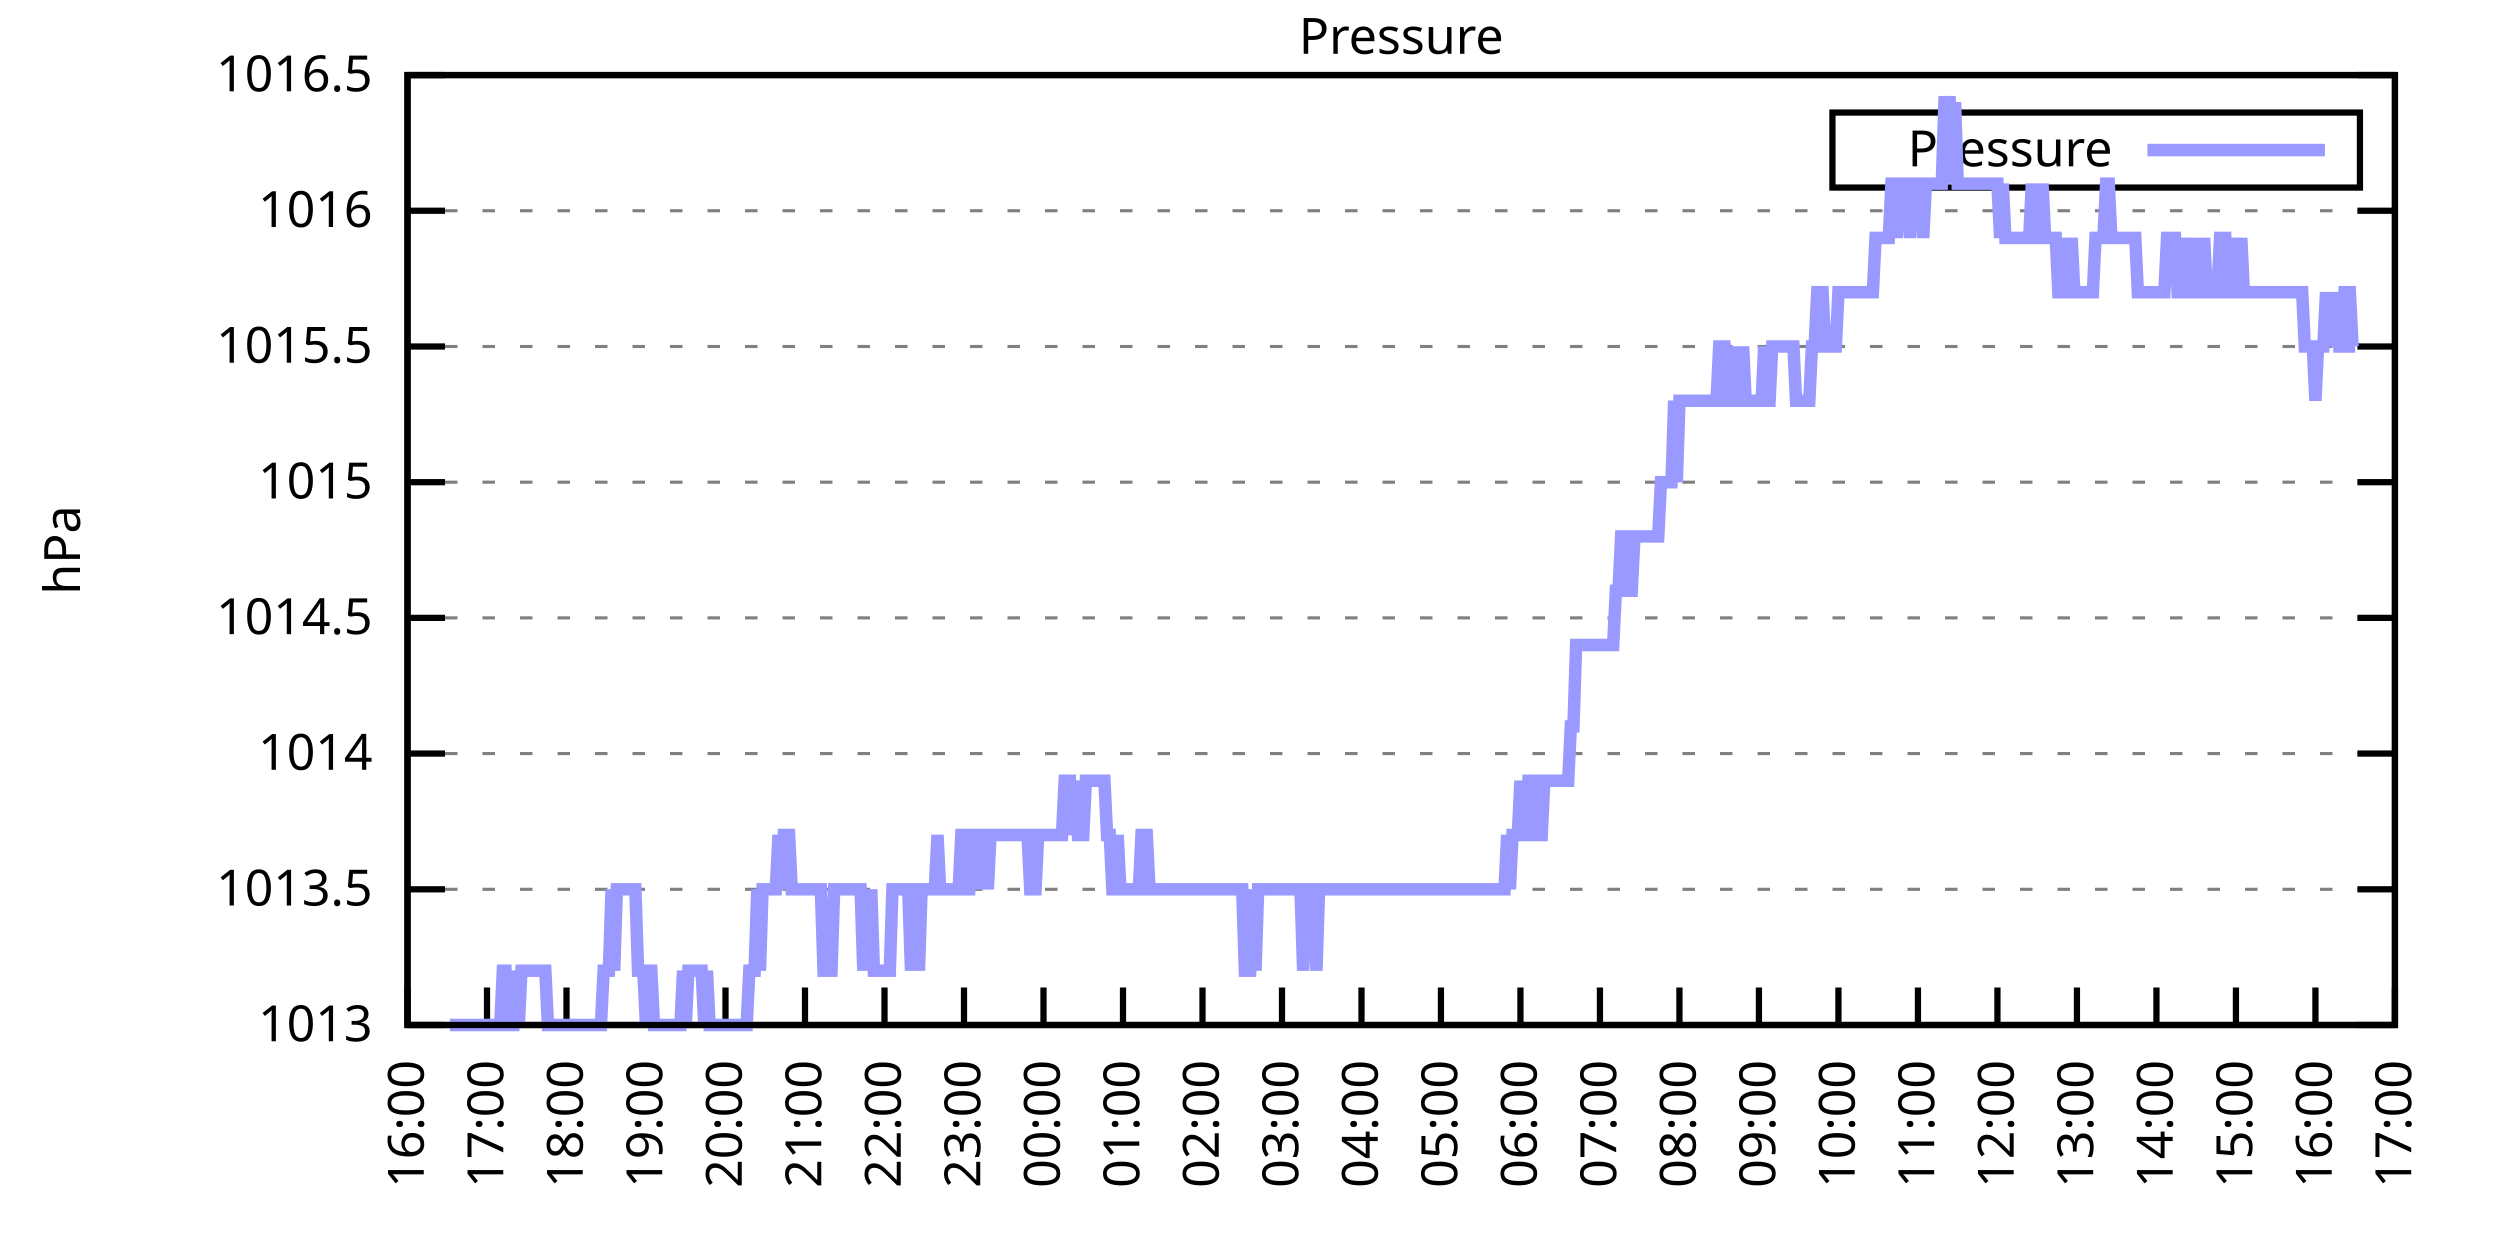
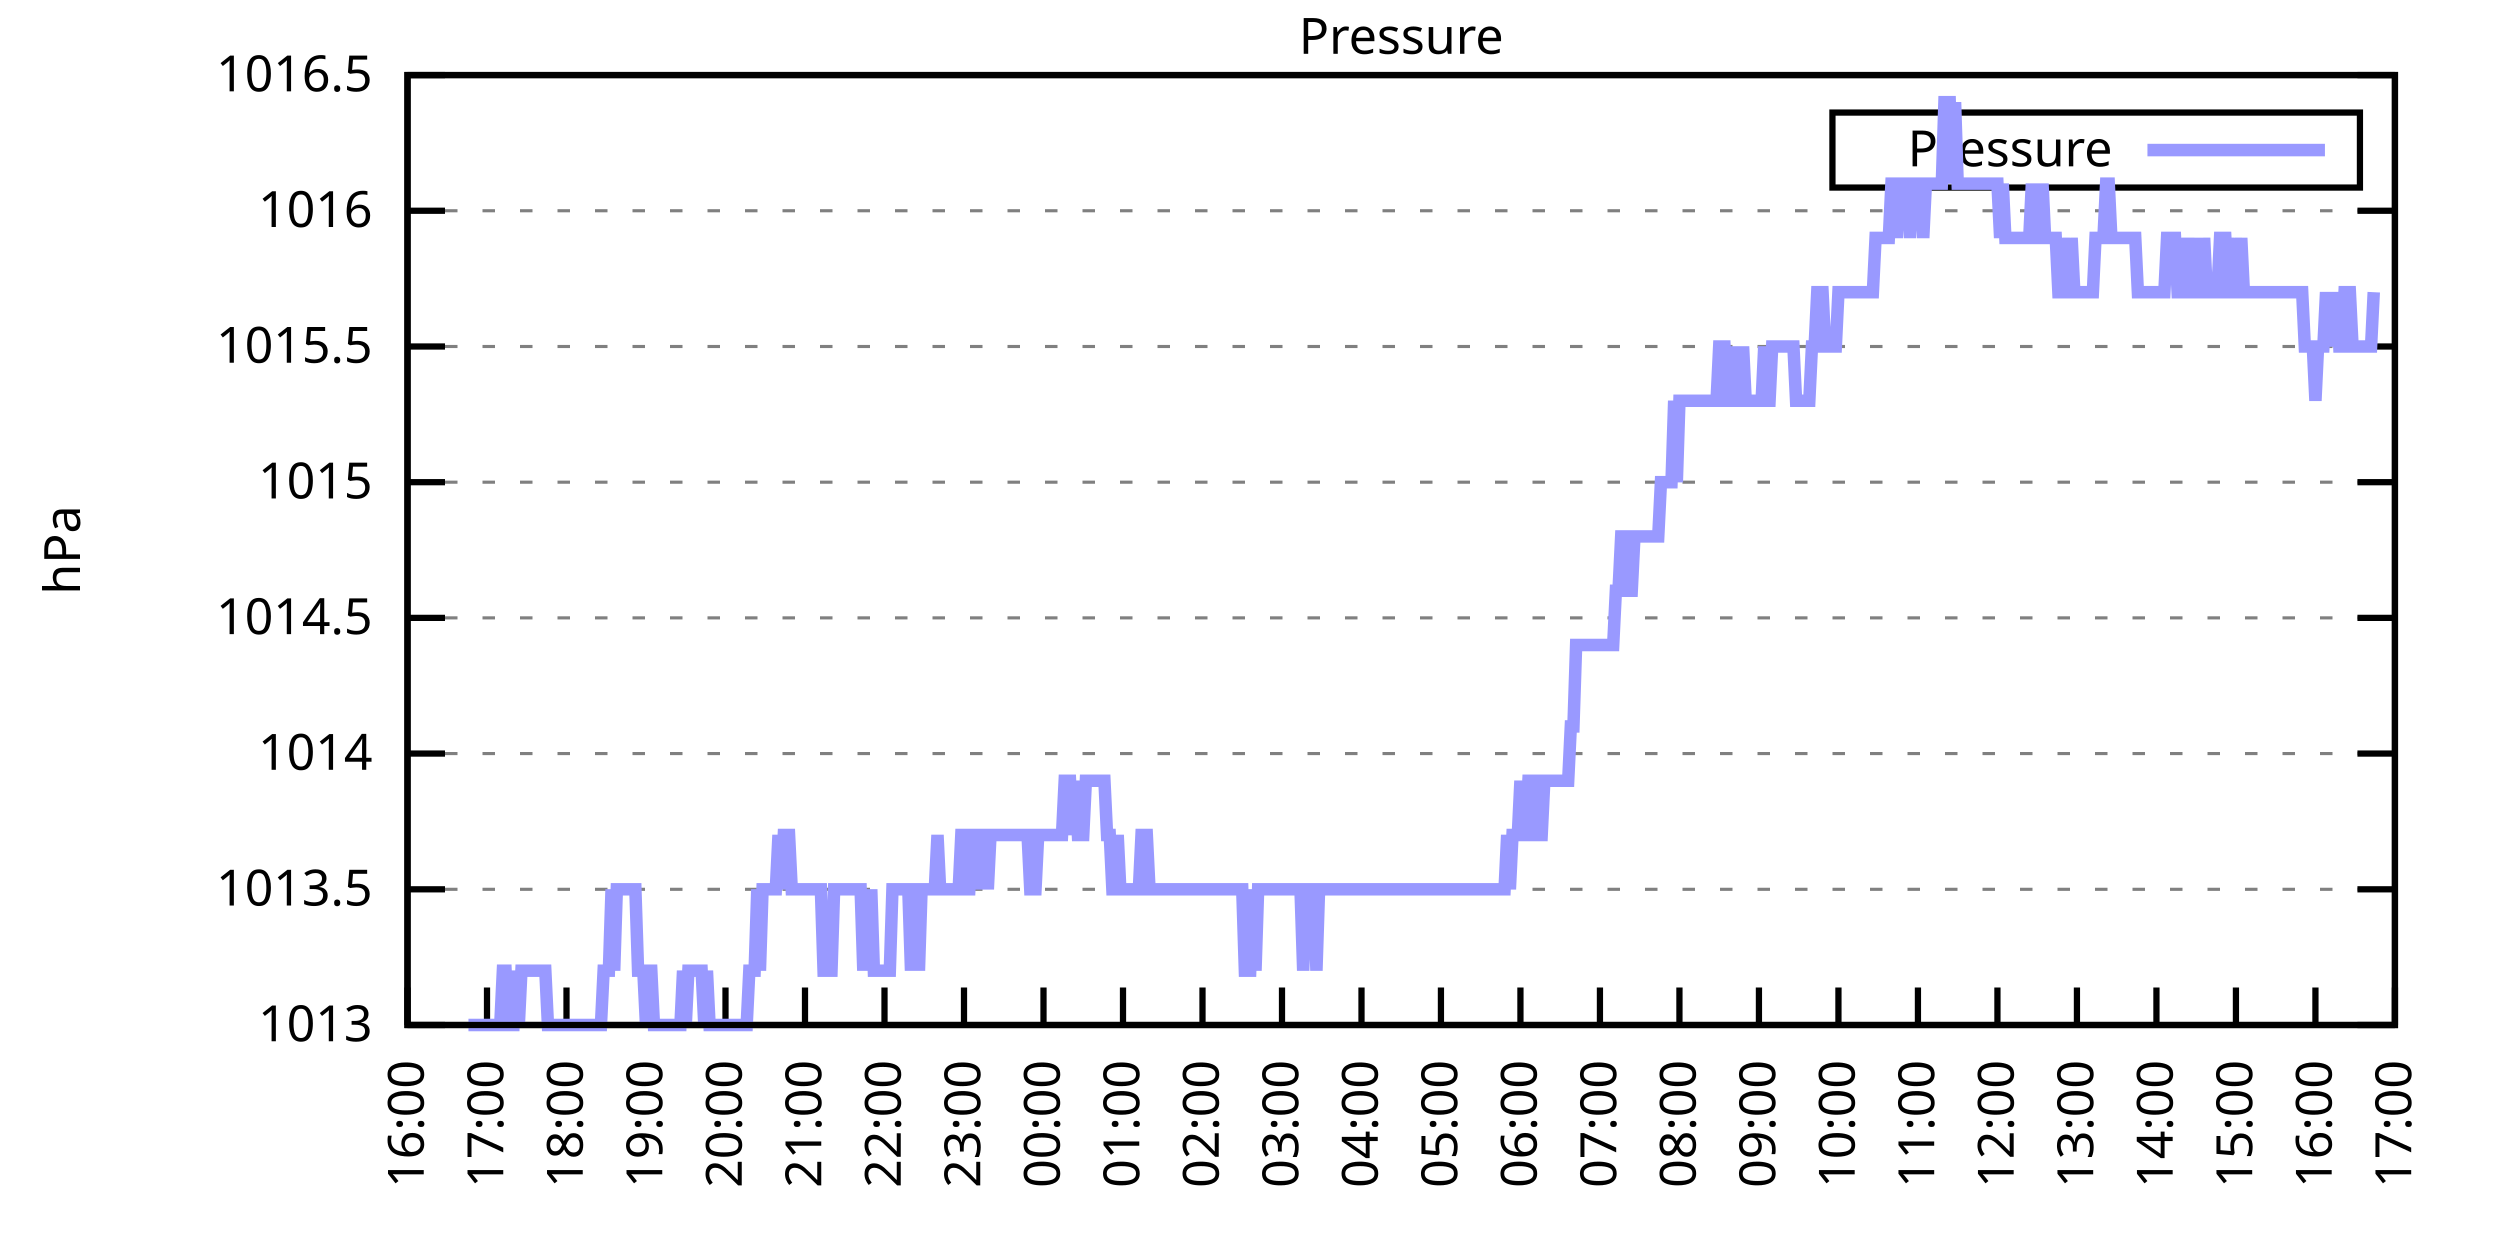
<svg xmlns="http://www.w3.org/2000/svg" xmlns:xlink="http://www.w3.org/1999/xlink" width="400" height="200" viewBox="0 0 400 200">
  <g id="gnuplot_canvas">
    <rect x="0" y="0" width="400" height="200" fill="none" />
    <defs>
      <circle id="gpDot" r="0.5" stroke-width="0.5" stroke="currentColor" />
      <path id="gpPt0" stroke-width="0.333" stroke="currentColor" d="M-1,0 h2 M0,-1 v2" />
      <path id="gpPt1" stroke-width="0.333" stroke="currentColor" d="M-1,-1 L1,1 M1,-1 L-1,1" />
      <path id="gpPt2" stroke-width="0.333" stroke="currentColor" d="M-1,0 L1,0 M0,-1 L0,1 M-1,-1 L1,1 M-1,1 L1,-1" />
      <rect id="gpPt3" stroke-width="0.333" stroke="currentColor" x="-1" y="-1" width="2" height="2" />
      <rect id="gpPt4" stroke-width="0.333" stroke="currentColor" fill="currentColor" x="-1" y="-1" width="2" height="2" />
      <circle id="gpPt5" stroke-width="0.333" stroke="currentColor" cx="0" cy="0" r="1" />
      <use xlink:href="#gpPt5" id="gpPt6" fill="currentColor" stroke="none" />
      <path id="gpPt7" stroke-width="0.333" stroke="currentColor" d="M0,-1.33 L-1.33,0.67 L1.33,0.67 z" />
      <use xlink:href="#gpPt7" id="gpPt8" fill="currentColor" stroke="none" />
      <use xlink:href="#gpPt7" id="gpPt9" stroke="currentColor" transform="rotate(180)" />
      <use xlink:href="#gpPt9" id="gpPt10" fill="currentColor" stroke="none" />
      <use xlink:href="#gpPt3" id="gpPt11" stroke="currentColor" transform="rotate(45)" />
      <use xlink:href="#gpPt11" id="gpPt12" fill="currentColor" stroke="none" />
      <path id="gpPt13" stroke-width="0.333" stroke="currentColor" d="M0,1.330 L1.265,0.411 L0.782,-1.067 L-0.782,-1.076 L-1.265,0.411 z" />
      <use xlink:href="#gpPt13" id="gpPt14" fill="currentColor" stroke="none" />
      <filter id="textbox" filterUnits="objectBoundingBox" x="0" y="0" height="1" width="1">
        <feFlood flood-color="white" flood-opacity="1" result="bgnd" />
        <feComposite in="SourceGraphic" in2="bgnd" operator="atop" />
      </filter>
      <filter id="greybox" filterUnits="objectBoundingBox" x="0" y="0" height="1" width="1">
        <feFlood flood-color="lightgrey" flood-opacity="1" result="grey" />
        <feComposite in="SourceGraphic" in2="grey" operator="atop" />
      </filter>
    </defs>
    <g fill="none" color="white" stroke="currentColor" stroke-width="1.00" stroke-linecap="butt" stroke-linejoin="miter">
</g>
    <g fill="none" color="black" stroke="currentColor" stroke-width="1.00" stroke-linecap="butt" stroke-linejoin="miter">
      <g stroke="none" shape-rendering="crispEdges">
        <polygon fill="rgb(255, 255, 255)" points="65.20,164.00 383.18,164.00 383.18,12.02 65.20,12.02 " />
      </g>
    </g>
    <g fill="none" color="black" stroke="currentColor" stroke-width="1.00" stroke-linecap="butt" stroke-linejoin="miter">
</g>
    <g fill="none" color="black" stroke="black" stroke-width="0.50" stroke-linecap="butt" stroke-linejoin="miter">
</g>
    <g fill="none" color="gray" stroke="currentColor" stroke-width="0.50" stroke-linecap="butt" stroke-linejoin="miter">
      <path stroke="gray" stroke-dasharray="2,4" class="gridline" d="M65.20,164.00 L383.19,164.00  " />
    </g>
    <g fill="none" color="gray" stroke="gray" stroke-width="1.00" stroke-linecap="butt" stroke-linejoin="miter">
</g>
    <g fill="none" color="black" stroke="currentColor" stroke-width="1.00" stroke-linecap="butt" stroke-linejoin="miter">
      <path stroke="black" d="M65.20,164.00 L71.20,164.00 M383.19,164.00 L377.19,164.00  " />
      <g transform="translate(59.60,166.60)" stroke="none" fill="black" font-family="Sans" font-size="8.00" text-anchor="end">
        <text>
          <tspan font-family="Sans"> 1013</tspan>
        </text>
      </g>
    </g>
    <g fill="none" color="black" stroke="currentColor" stroke-width="1.00" stroke-linecap="butt" stroke-linejoin="miter">
</g>
    <g fill="none" color="black" stroke="black" stroke-width="0.50" stroke-linecap="butt" stroke-linejoin="miter">
</g>
    <g fill="none" color="gray" stroke="currentColor" stroke-width="0.50" stroke-linecap="butt" stroke-linejoin="miter">
      <path stroke="gray" stroke-dasharray="2,4" class="gridline" d="M65.20,142.29 L383.19,142.29  " />
    </g>
    <g fill="none" color="gray" stroke="gray" stroke-width="1.00" stroke-linecap="butt" stroke-linejoin="miter">
</g>
    <g fill="none" color="black" stroke="currentColor" stroke-width="1.00" stroke-linecap="butt" stroke-linejoin="miter">
      <path stroke="black" d="M65.20,142.29 L71.20,142.29 M383.19,142.29 L377.19,142.29  " />
      <g transform="translate(59.60,144.89)" stroke="none" fill="black" font-family="Sans" font-size="8.00" text-anchor="end">
        <text>
          <tspan font-family="Sans"> 1013.5</tspan>
        </text>
      </g>
    </g>
    <g fill="none" color="black" stroke="currentColor" stroke-width="1.00" stroke-linecap="butt" stroke-linejoin="miter">
</g>
    <g fill="none" color="black" stroke="black" stroke-width="0.50" stroke-linecap="butt" stroke-linejoin="miter">
</g>
    <g fill="none" color="gray" stroke="currentColor" stroke-width="0.50" stroke-linecap="butt" stroke-linejoin="miter">
      <path stroke="gray" stroke-dasharray="2,4" class="gridline" d="M65.20,120.57 L383.19,120.57  " />
    </g>
    <g fill="none" color="gray" stroke="gray" stroke-width="1.00" stroke-linecap="butt" stroke-linejoin="miter">
</g>
    <g fill="none" color="black" stroke="currentColor" stroke-width="1.00" stroke-linecap="butt" stroke-linejoin="miter">
      <path stroke="black" d="M65.20,120.57 L71.20,120.57 M383.19,120.57 L377.19,120.57  " />
      <g transform="translate(59.60,123.17)" stroke="none" fill="black" font-family="Sans" font-size="8.00" text-anchor="end">
        <text>
          <tspan font-family="Sans"> 1014</tspan>
        </text>
      </g>
    </g>
    <g fill="none" color="black" stroke="currentColor" stroke-width="1.00" stroke-linecap="butt" stroke-linejoin="miter">
</g>
    <g fill="none" color="black" stroke="black" stroke-width="0.50" stroke-linecap="butt" stroke-linejoin="miter">
</g>
    <g fill="none" color="gray" stroke="currentColor" stroke-width="0.50" stroke-linecap="butt" stroke-linejoin="miter">
      <path stroke="gray" stroke-dasharray="2,4" class="gridline" d="M65.20,98.86 L383.19,98.86  " />
    </g>
    <g fill="none" color="gray" stroke="gray" stroke-width="1.00" stroke-linecap="butt" stroke-linejoin="miter">
</g>
    <g fill="none" color="black" stroke="currentColor" stroke-width="1.00" stroke-linecap="butt" stroke-linejoin="miter">
      <path stroke="black" d="M65.20,98.86 L71.20,98.86 M383.19,98.86 L377.19,98.86  " />
      <g transform="translate(59.60,101.46)" stroke="none" fill="black" font-family="Sans" font-size="8.00" text-anchor="end">
        <text>
          <tspan font-family="Sans"> 1014.5</tspan>
        </text>
      </g>
    </g>
    <g fill="none" color="black" stroke="currentColor" stroke-width="1.00" stroke-linecap="butt" stroke-linejoin="miter">
</g>
    <g fill="none" color="black" stroke="black" stroke-width="0.50" stroke-linecap="butt" stroke-linejoin="miter">
</g>
    <g fill="none" color="gray" stroke="currentColor" stroke-width="0.50" stroke-linecap="butt" stroke-linejoin="miter">
      <path stroke="gray" stroke-dasharray="2,4" class="gridline" d="M65.20,77.15 L383.19,77.15  " />
    </g>
    <g fill="none" color="gray" stroke="gray" stroke-width="1.00" stroke-linecap="butt" stroke-linejoin="miter">
</g>
    <g fill="none" color="black" stroke="currentColor" stroke-width="1.00" stroke-linecap="butt" stroke-linejoin="miter">
      <path stroke="black" d="M65.20,77.15 L71.20,77.15 M383.19,77.15 L377.19,77.15  " />
      <g transform="translate(59.60,79.75)" stroke="none" fill="black" font-family="Sans" font-size="8.00" text-anchor="end">
        <text>
          <tspan font-family="Sans"> 1015</tspan>
        </text>
      </g>
    </g>
    <g fill="none" color="black" stroke="currentColor" stroke-width="1.00" stroke-linecap="butt" stroke-linejoin="miter">
</g>
    <g fill="none" color="black" stroke="black" stroke-width="0.50" stroke-linecap="butt" stroke-linejoin="miter">
</g>
    <g fill="none" color="gray" stroke="currentColor" stroke-width="0.50" stroke-linecap="butt" stroke-linejoin="miter">
      <path stroke="gray" stroke-dasharray="2,4" class="gridline" d="M65.20,55.44 L383.19,55.44  " />
    </g>
    <g fill="none" color="gray" stroke="gray" stroke-width="1.00" stroke-linecap="butt" stroke-linejoin="miter">
</g>
    <g fill="none" color="black" stroke="currentColor" stroke-width="1.00" stroke-linecap="butt" stroke-linejoin="miter">
      <path stroke="black" d="M65.20,55.44 L71.20,55.44 M383.19,55.44 L377.19,55.44  " />
      <g transform="translate(59.60,58.04)" stroke="none" fill="black" font-family="Sans" font-size="8.00" text-anchor="end">
        <text>
          <tspan font-family="Sans"> 1015.5</tspan>
        </text>
      </g>
    </g>
    <g fill="none" color="black" stroke="currentColor" stroke-width="1.00" stroke-linecap="butt" stroke-linejoin="miter">
</g>
    <g fill="none" color="black" stroke="black" stroke-width="0.50" stroke-linecap="butt" stroke-linejoin="miter">
</g>
    <g fill="none" color="gray" stroke="currentColor" stroke-width="0.50" stroke-linecap="butt" stroke-linejoin="miter">
      <path stroke="gray" stroke-dasharray="2,4" class="gridline" d="M65.20,33.72 L383.19,33.72  " />
    </g>
    <g fill="none" color="gray" stroke="gray" stroke-width="1.00" stroke-linecap="butt" stroke-linejoin="miter">
</g>
    <g fill="none" color="black" stroke="currentColor" stroke-width="1.00" stroke-linecap="butt" stroke-linejoin="miter">
      <path stroke="black" d="M65.20,33.72 L71.20,33.72 M383.19,33.72 L377.19,33.72  " />
      <g transform="translate(59.60,36.32)" stroke="none" fill="black" font-family="Sans" font-size="8.00" text-anchor="end">
        <text>
          <tspan font-family="Sans"> 1016</tspan>
        </text>
      </g>
    </g>
    <g fill="none" color="black" stroke="currentColor" stroke-width="1.00" stroke-linecap="butt" stroke-linejoin="miter">
</g>
    <g fill="none" color="black" stroke="black" stroke-width="0.50" stroke-linecap="butt" stroke-linejoin="miter">
</g>
    <g fill="none" color="gray" stroke="currentColor" stroke-width="0.50" stroke-linecap="butt" stroke-linejoin="miter">
      <path stroke="gray" stroke-dasharray="2,4" class="gridline" d="M65.20,12.01 L383.19,12.01  " />
    </g>
    <g fill="none" color="gray" stroke="gray" stroke-width="1.00" stroke-linecap="butt" stroke-linejoin="miter">
</g>
    <g fill="none" color="black" stroke="currentColor" stroke-width="1.00" stroke-linecap="butt" stroke-linejoin="miter">
      <path stroke="black" d="M65.20,12.01 L71.20,12.01 M383.19,12.01 L377.19,12.01  " />
      <g transform="translate(59.60,14.61)" stroke="none" fill="black" font-family="Sans" font-size="8.00" text-anchor="end">
        <text>
          <tspan font-family="Sans"> 1016.5</tspan>
        </text>
      </g>
    </g>
    <g fill="none" color="black" stroke="currentColor" stroke-width="1.00" stroke-linecap="butt" stroke-linejoin="miter">
      <path stroke="black" d="M65.20,164.00 L65.20,158.00  " />
      <g transform="translate(67.80,169.60) rotate(270.00)" stroke="none" fill="black" font-family="Sans" font-size="8.00" text-anchor="end">
        <text>
          <tspan font-family="Sans">16:00</tspan>
        </text>
      </g>
    </g>
    <g fill="none" color="black" stroke="currentColor" stroke-width="1.00" stroke-linecap="butt" stroke-linejoin="miter">
      <path stroke="black" d="M77.92,164.00 L77.92,158.00  " />
      <g transform="translate(80.52,169.60) rotate(270.00)" stroke="none" fill="black" font-family="Sans" font-size="8.00" text-anchor="end">
        <text>
          <tspan font-family="Sans">17:00</tspan>
        </text>
      </g>
    </g>
    <g fill="none" color="black" stroke="currentColor" stroke-width="1.00" stroke-linecap="butt" stroke-linejoin="miter">
      <path stroke="black" d="M90.64,164.00 L90.64,158.00  " />
      <g transform="translate(93.24,169.60) rotate(270.00)" stroke="none" fill="black" font-family="Sans" font-size="8.00" text-anchor="end">
        <text>
          <tspan font-family="Sans">18:00</tspan>
        </text>
      </g>
    </g>
    <g fill="none" color="black" stroke="currentColor" stroke-width="1.00" stroke-linecap="butt" stroke-linejoin="miter">
      <path stroke="black" d="M103.36,164.00 L103.36,158.00  " />
      <g transform="translate(105.96,169.60) rotate(270.00)" stroke="none" fill="black" font-family="Sans" font-size="8.00" text-anchor="end">
        <text>
          <tspan font-family="Sans">19:00</tspan>
        </text>
      </g>
    </g>
    <g fill="none" color="black" stroke="currentColor" stroke-width="1.00" stroke-linecap="butt" stroke-linejoin="miter">
      <path stroke="black" d="M116.08,164.00 L116.08,158.00  " />
      <g transform="translate(118.68,169.60) rotate(270.00)" stroke="none" fill="black" font-family="Sans" font-size="8.00" text-anchor="end">
        <text>
          <tspan font-family="Sans">20:00</tspan>
        </text>
      </g>
    </g>
    <g fill="none" color="black" stroke="currentColor" stroke-width="1.00" stroke-linecap="butt" stroke-linejoin="miter">
      <path stroke="black" d="M128.80,164.00 L128.80,158.00  " />
      <g transform="translate(131.40,169.60) rotate(270.00)" stroke="none" fill="black" font-family="Sans" font-size="8.00" text-anchor="end">
        <text>
          <tspan font-family="Sans">21:00</tspan>
        </text>
      </g>
    </g>
    <g fill="none" color="black" stroke="currentColor" stroke-width="1.00" stroke-linecap="butt" stroke-linejoin="miter">
      <path stroke="black" d="M141.52,164.00 L141.52,158.00  " />
      <g transform="translate(144.12,169.60) rotate(270.00)" stroke="none" fill="black" font-family="Sans" font-size="8.00" text-anchor="end">
        <text>
          <tspan font-family="Sans">22:00</tspan>
        </text>
      </g>
    </g>
    <g fill="none" color="black" stroke="currentColor" stroke-width="1.00" stroke-linecap="butt" stroke-linejoin="miter">
      <path stroke="black" d="M154.24,164.00 L154.24,158.00  " />
      <g transform="translate(156.84,169.60) rotate(270.00)" stroke="none" fill="black" font-family="Sans" font-size="8.00" text-anchor="end">
        <text>
          <tspan font-family="Sans">23:00</tspan>
        </text>
      </g>
    </g>
    <g fill="none" color="black" stroke="currentColor" stroke-width="1.00" stroke-linecap="butt" stroke-linejoin="miter">
      <path stroke="black" d="M166.96,164.00 L166.96,158.00  " />
      <g transform="translate(169.56,169.60) rotate(270.00)" stroke="none" fill="black" font-family="Sans" font-size="8.00" text-anchor="end">
        <text>
          <tspan font-family="Sans">00:00</tspan>
        </text>
      </g>
    </g>
    <g fill="none" color="black" stroke="currentColor" stroke-width="1.00" stroke-linecap="butt" stroke-linejoin="miter">
      <path stroke="black" d="M179.68,164.00 L179.68,158.00  " />
      <g transform="translate(182.28,169.60) rotate(270.00)" stroke="none" fill="black" font-family="Sans" font-size="8.00" text-anchor="end">
        <text>
          <tspan font-family="Sans">01:00</tspan>
        </text>
      </g>
    </g>
    <g fill="none" color="black" stroke="currentColor" stroke-width="1.00" stroke-linecap="butt" stroke-linejoin="miter">
      <path stroke="black" d="M192.40,164.00 L192.40,158.00  " />
      <g transform="translate(195.00,169.60) rotate(270.00)" stroke="none" fill="black" font-family="Sans" font-size="8.00" text-anchor="end">
        <text>
          <tspan font-family="Sans">02:00</tspan>
        </text>
      </g>
    </g>
    <g fill="none" color="black" stroke="currentColor" stroke-width="1.00" stroke-linecap="butt" stroke-linejoin="miter">
      <path stroke="black" d="M205.12,164.00 L205.12,158.00  " />
      <g transform="translate(207.72,169.60) rotate(270.00)" stroke="none" fill="black" font-family="Sans" font-size="8.00" text-anchor="end">
        <text>
          <tspan font-family="Sans">03:00</tspan>
        </text>
      </g>
    </g>
    <g fill="none" color="black" stroke="currentColor" stroke-width="1.00" stroke-linecap="butt" stroke-linejoin="miter">
      <path stroke="black" d="M217.84,164.00 L217.84,158.00  " />
      <g transform="translate(220.44,169.60) rotate(270.00)" stroke="none" fill="black" font-family="Sans" font-size="8.00" text-anchor="end">
        <text>
          <tspan font-family="Sans">04:00</tspan>
        </text>
      </g>
    </g>
    <g fill="none" color="black" stroke="currentColor" stroke-width="1.00" stroke-linecap="butt" stroke-linejoin="miter">
      <path stroke="black" d="M230.55,164.00 L230.55,158.00  " />
      <g transform="translate(233.15,169.60) rotate(270.00)" stroke="none" fill="black" font-family="Sans" font-size="8.00" text-anchor="end">
        <text>
          <tspan font-family="Sans">05:00</tspan>
        </text>
      </g>
    </g>
    <g fill="none" color="black" stroke="currentColor" stroke-width="1.00" stroke-linecap="butt" stroke-linejoin="miter">
      <path stroke="black" d="M243.27,164.00 L243.27,158.00  " />
      <g transform="translate(245.87,169.60) rotate(270.00)" stroke="none" fill="black" font-family="Sans" font-size="8.00" text-anchor="end">
        <text>
          <tspan font-family="Sans">06:00</tspan>
        </text>
      </g>
    </g>
    <g fill="none" color="black" stroke="currentColor" stroke-width="1.00" stroke-linecap="butt" stroke-linejoin="miter">
      <path stroke="black" d="M255.99,164.00 L255.99,158.00  " />
      <g transform="translate(258.59,169.60) rotate(270.00)" stroke="none" fill="black" font-family="Sans" font-size="8.00" text-anchor="end">
        <text>
          <tspan font-family="Sans">07:00</tspan>
        </text>
      </g>
    </g>
    <g fill="none" color="black" stroke="currentColor" stroke-width="1.00" stroke-linecap="butt" stroke-linejoin="miter">
      <path stroke="black" d="M268.71,164.00 L268.71,158.00  " />
      <g transform="translate(271.31,169.60) rotate(270.00)" stroke="none" fill="black" font-family="Sans" font-size="8.00" text-anchor="end">
        <text>
          <tspan font-family="Sans">08:00</tspan>
        </text>
      </g>
    </g>
    <g fill="none" color="black" stroke="currentColor" stroke-width="1.00" stroke-linecap="butt" stroke-linejoin="miter">
      <path stroke="black" d="M281.43,164.00 L281.43,158.00  " />
      <g transform="translate(284.03,169.60) rotate(270.00)" stroke="none" fill="black" font-family="Sans" font-size="8.00" text-anchor="end">
        <text>
          <tspan font-family="Sans">09:00</tspan>
        </text>
      </g>
    </g>
    <g fill="none" color="black" stroke="currentColor" stroke-width="1.00" stroke-linecap="butt" stroke-linejoin="miter">
      <path stroke="black" d="M294.15,164.00 L294.15,158.00  " />
      <g transform="translate(296.75,169.60) rotate(270.00)" stroke="none" fill="black" font-family="Sans" font-size="8.00" text-anchor="end">
        <text>
          <tspan font-family="Sans">10:00</tspan>
        </text>
      </g>
    </g>
    <g fill="none" color="black" stroke="currentColor" stroke-width="1.00" stroke-linecap="butt" stroke-linejoin="miter">
      <path stroke="black" d="M306.87,164.00 L306.87,158.00  " />
      <g transform="translate(309.47,169.60) rotate(270.00)" stroke="none" fill="black" font-family="Sans" font-size="8.00" text-anchor="end">
        <text>
          <tspan font-family="Sans">11:00</tspan>
        </text>
      </g>
    </g>
    <g fill="none" color="black" stroke="currentColor" stroke-width="1.00" stroke-linecap="butt" stroke-linejoin="miter">
      <path stroke="black" d="M319.59,164.00 L319.59,158.00  " />
      <g transform="translate(322.19,169.60) rotate(270.00)" stroke="none" fill="black" font-family="Sans" font-size="8.00" text-anchor="end">
        <text>
          <tspan font-family="Sans">12:00</tspan>
        </text>
      </g>
    </g>
    <g fill="none" color="black" stroke="currentColor" stroke-width="1.00" stroke-linecap="butt" stroke-linejoin="miter">
      <path stroke="black" d="M332.31,164.00 L332.31,158.00  " />
      <g transform="translate(334.91,169.60) rotate(270.00)" stroke="none" fill="black" font-family="Sans" font-size="8.00" text-anchor="end">
        <text>
          <tspan font-family="Sans">13:00</tspan>
        </text>
      </g>
    </g>
    <g fill="none" color="black" stroke="currentColor" stroke-width="1.00" stroke-linecap="butt" stroke-linejoin="miter">
      <path stroke="black" d="M345.03,164.00 L345.03,158.00  " />
      <g transform="translate(347.63,169.60) rotate(270.00)" stroke="none" fill="black" font-family="Sans" font-size="8.00" text-anchor="end">
        <text>
          <tspan font-family="Sans">14:00</tspan>
        </text>
      </g>
    </g>
    <g fill="none" color="black" stroke="currentColor" stroke-width="1.00" stroke-linecap="butt" stroke-linejoin="miter">
      <path stroke="black" d="M357.75,164.00 L357.75,158.00  " />
      <g transform="translate(360.35,169.60) rotate(270.00)" stroke="none" fill="black" font-family="Sans" font-size="8.00" text-anchor="end">
        <text>
          <tspan font-family="Sans">15:00</tspan>
        </text>
      </g>
    </g>
    <g fill="none" color="black" stroke="currentColor" stroke-width="1.00" stroke-linecap="butt" stroke-linejoin="miter">
      <path stroke="black" d="M370.47,164.00 L370.47,158.00  " />
      <g transform="translate(373.07,169.60) rotate(270.00)" stroke="none" fill="black" font-family="Sans" font-size="8.00" text-anchor="end">
        <text>
          <tspan font-family="Sans">16:00</tspan>
        </text>
      </g>
    </g>
    <g fill="none" color="black" stroke="currentColor" stroke-width="1.00" stroke-linecap="butt" stroke-linejoin="miter">
      <path stroke="black" d="M383.19,164.00 L383.19,158.00  " />
      <g transform="translate(385.79,169.60) rotate(270.00)" stroke="none" fill="black" font-family="Sans" font-size="8.00" text-anchor="end">
        <text>
          <tspan font-family="Sans">17:00</tspan>
        </text>
      </g>
    </g>
    <g fill="none" color="black" stroke="currentColor" stroke-width="1.00" stroke-linecap="butt" stroke-linejoin="miter">
</g>
    <g fill="none" color="black" stroke="currentColor" stroke-width="1.00" stroke-linecap="butt" stroke-linejoin="miter">
      <path stroke="black" d="M65.20,12.01 L65.20,164.00 L383.19,164.00 L383.19,12.01 L65.20,12.01 Z  " />
    </g>
    <g fill="none" color="black" stroke="currentColor" stroke-width="1.00" stroke-linecap="butt" stroke-linejoin="miter">
</g>
    <g fill="none" color="black" stroke="currentColor" stroke-width="1.00" stroke-linecap="butt" stroke-linejoin="miter">
      <path stroke="black" d="M293.19,30.01 L293.19,18.01 L377.59,18.01 L377.59,30.01 L293.19,30.01 Z  " />
    </g>
    <g id="Pressure_plot_1">
      <g fill="none" color="white" stroke="black" stroke-width="2.00" stroke-linecap="butt" stroke-linejoin="miter">
</g>
      <g fill="none" color="black" stroke="currentColor" stroke-width="2.00" stroke-linecap="butt" stroke-linejoin="miter">
        <g transform="translate(337.99,26.61)" stroke="none" fill="black" font-family="Sans" font-size="8.00" text-anchor="end">
          <text>
            <tspan font-family="Sans">Pressure</tspan>
          </text>
        </g>
      </g>
      <g fill="none" color="black" stroke="currentColor" stroke-width="2.00" stroke-linecap="butt" stroke-linejoin="miter">
-         <path stroke="rgb(153, 153, 255)" d="M343.59,24.01 L371.99,24.01 M71.98,164.00 L72.41,164.00 L72.83,164.00 L73.26,164.00 L73.68,164.00 L74.10,164.00   L74.53,164.00 L74.95,164.00 L75.38,164.00 L75.80,164.00 L76.22,164.00 L76.65,164.00 L77.07,164.00 L77.50,164.00   L77.92,164.00 L78.34,164.00 L78.77,164.00 L79.19,164.00 L79.62,164.00 L80.04,164.00 L80.46,155.31 L80.89,155.31   L81.31,164.00 L81.74,164.00 L82.16,164.00 L82.58,155.31 L83.01,164.00 L83.43,155.31 L83.86,155.31 L84.28,155.31   L84.70,155.31 L85.13,155.31 L85.55,155.31 L85.98,155.31 L86.40,155.31 L86.82,155.31 L87.25,155.31 L87.67,164.00   L88.10,164.00 L88.52,164.00 L88.94,164.00 L89.37,164.00 L89.79,164.00 L90.22,164.00 L90.64,164.00 L91.06,164.00   L91.49,164.00 L91.91,164.00 L92.34,164.00 L92.76,164.00 L93.18,164.00 L93.61,164.00 L94.03,164.00 L94.46,164.00   L94.88,164.00 L95.30,164.00 L95.73,164.00 L96.15,164.00 L96.58,155.31 L97.00,155.31 L97.42,155.31 L97.85,142.29   L98.27,155.31 L98.69,142.29 L99.12,142.29 L99.54,142.29 L99.97,142.29 L100.39,142.29 L100.81,142.29 L101.24,142.29   L101.66,142.29 L102.09,155.31 L102.51,155.31 L102.93,155.31 L103.36,164.00 L103.78,155.31 L104.21,155.31 L104.63,164.00   L105.05,164.00 L105.48,164.00 L105.90,164.00 L106.33,164.00 L106.75,164.00 L107.17,164.00 L107.60,164.00 L108.02,164.00   L108.45,164.00 L108.87,164.00 L109.29,155.31 L109.72,164.00 L110.14,155.31 L110.57,155.31 L110.99,155.31 L111.41,155.31   L111.84,155.31 L112.26,155.31 L112.69,164.00 L113.11,155.31 L113.53,164.00 L113.96,164.00 L114.38,164.00 L114.81,164.00   L115.23,164.00 L115.65,164.00 L116.08,164.00 L116.50,164.00 L116.93,164.00 L117.35,164.00 L117.77,164.00 L118.20,164.00   L118.62,164.00 L119.05,164.00 L119.47,164.00 L119.89,155.31 L120.32,155.31 L120.74,155.31 L121.17,142.29 L121.59,155.31   L122.01,142.29 L122.44,142.29 L122.86,142.29 L123.29,142.29 L123.71,142.29 L124.13,142.29 L124.56,133.60 L124.98,142.29   L125.41,133.60 L125.83,133.60 L126.25,133.60 L126.68,142.29 L127.10,142.29 L127.53,142.29 L127.95,142.29 L128.37,142.29   L128.80,142.29 L129.22,142.29 L129.65,142.29 L130.07,142.29 L130.49,142.29 L130.92,142.29 L131.34,142.29 L131.77,155.31   L132.19,155.31 L132.61,155.31 L133.04,155.31 L133.46,142.29 L133.89,142.29 L134.31,142.29 L134.73,142.29 L135.16,142.29   L135.58,142.29 L136.01,142.29 L136.43,142.29 L136.85,142.29 L137.28,142.29 L137.70,142.29 L138.13,155.31 L138.55,142.29   L138.97,155.31 L139.40,142.29 L139.82,155.31 L140.25,155.31 L140.67,155.31 L141.09,155.31 L141.52,155.31 L141.94,155.31   L142.37,155.31 L142.79,142.29 L143.21,142.29 L143.64,142.29 L144.06,142.29 L144.49,142.29 L144.91,142.29 L145.33,142.29   L145.76,155.31 L146.18,142.29 L146.61,142.29 L147.03,155.31 L147.45,142.29 L147.88,142.29 L148.30,142.29 L148.73,142.29   L149.15,142.29 L149.57,142.29 L150.00,133.60 L150.42,142.29 L150.85,142.29 L151.27,142.29 L151.69,142.29 L152.12,142.29   L152.54,142.29 L152.97,142.29 L153.39,142.29 L153.81,133.60 L154.24,133.60 L154.66,142.29 L155.09,142.29 L155.51,133.60   L155.93,133.60 L156.36,133.60 L156.78,142.29 L157.21,133.60 L157.63,133.60 L158.05,142.29 L158.48,133.60 L158.90,133.60   L159.33,133.60 L159.75,133.60 L160.17,133.60 L160.60,133.60 L161.02,133.60 L161.44,133.60 L161.87,133.60 L162.29,133.60   L162.72,133.60 L163.14,133.60 L163.56,133.60 L163.99,133.60 L164.41,133.60 L164.84,142.29 L165.26,142.29 L165.68,142.29   L166.11,133.60 L166.53,133.60 L166.96,133.60 L167.38,133.60 L167.80,133.60 L168.23,133.60 L168.65,133.60 L169.08,133.60   L169.50,133.60 L169.92,133.60 L170.35,124.92 L170.77,124.92 L171.20,124.92 L171.62,133.60 L172.04,124.92 L172.47,133.60   L172.89,133.60 L173.32,133.60 L173.74,124.92 L174.16,124.92 L174.59,124.92 L175.01,124.92 L175.44,124.92 L175.86,124.92   L176.28,124.92 L176.71,124.92 L177.13,133.60 L177.56,133.60 L177.98,142.29 L178.40,142.29 L178.83,133.60 L179.25,142.29   L179.68,142.29 L180.10,142.29 L180.52,142.29 L180.95,142.29 L181.37,142.29 L181.80,142.29 L182.22,142.29 L182.64,133.60   L183.07,133.60 L183.49,133.60 L183.92,142.29 L184.34,142.29 L184.76,142.29 L185.19,142.29 L185.61,142.29 L186.04,142.29   L186.46,142.29 L186.88,142.29 L187.31,142.29 L187.73,142.29 L188.16,142.29 L188.58,142.29 L189.00,142.29 L189.43,142.29   L189.85,142.29 L190.28,142.29 L190.70,142.29 L191.12,142.29 L191.55,142.29 L191.97,142.29 L192.40,142.29 L192.82,142.29   L193.24,142.29 L193.67,142.29 L194.09,142.29 L194.52,142.29 L194.94,142.29 L195.36,142.29 L195.79,142.29 L196.21,142.29   L196.64,142.29 L197.06,142.29 L197.48,142.29 L197.91,142.29 L198.33,142.29 L198.76,142.29 L199.18,155.31 L199.60,155.31   L200.03,155.31 L200.45,142.29 L200.88,155.31 L201.30,142.29 L201.72,142.29 L202.15,142.29 L202.57,142.29 L203.00,142.29   L203.42,142.29 L203.84,142.29 L204.27,142.29 L204.69,142.29 L205.12,142.29 L205.54,142.29 L205.96,142.29 L206.39,142.29   L206.81,142.29 L207.24,142.29 L207.66,142.29 L208.08,142.29 L208.51,155.31 L208.93,142.29 L209.36,142.29 L209.78,142.29   L210.20,142.29 L210.63,155.31 L211.05,142.29 L211.48,142.29 L211.90,142.29 L212.32,142.29 L212.75,142.29 L213.17,142.29   L213.60,142.29 L214.02,142.29 L214.44,142.29 L214.87,142.29 L215.29,142.29 L215.72,142.29 L216.14,142.29 L216.56,142.29   L216.99,142.29 L217.41,142.29 L217.84,142.29 L218.26,142.29 L218.68,142.29 L219.11,142.29 L219.53,142.29 L219.96,142.29   L220.38,142.29 L220.80,142.29 L221.23,142.29 L221.65,142.29 L222.08,142.29 L222.50,142.29 L222.92,142.29 L223.35,142.29   L223.77,142.29 L224.20,142.29 L224.62,142.29 L225.04,142.29 L225.47,142.29 L225.89,142.29 L226.31,142.29 L226.74,142.29   L227.16,142.29 L227.59,142.29 L228.01,142.29 L228.43,142.29 L228.86,142.29 L229.28,142.29 L229.71,142.29 L230.13,142.29   L230.55,142.29 L230.98,142.29 L231.40,142.29 L231.83,142.29 L232.25,142.29 L232.67,142.29 L233.10,142.29 L233.52,142.29   L233.95,142.29 L234.37,142.29 L234.79,142.29 L235.22,142.29 L235.64,142.29 L236.07,142.29 L236.49,142.29 L236.91,142.29   L237.34,142.29 L237.76,142.29 L238.19,142.29 L238.61,142.29 L239.03,142.29 L239.46,142.29 L239.88,142.29 L240.31,142.29   L240.73,142.29 L241.15,133.60 L241.58,142.29 L242.00,133.60 L242.43,133.60 L242.85,133.60 L243.27,124.92 L243.70,133.60   L244.12,133.60 L244.55,124.92 L244.97,124.92 L245.39,124.92 L245.82,133.60 L246.24,133.60 L246.67,133.60 L247.09,124.92   L247.51,124.92 L247.94,124.92 L248.36,124.92 L248.79,124.92 L249.21,124.92 L249.63,124.92 L250.06,124.92 L250.48,124.92   L250.91,124.92 L251.33,116.23 L251.75,116.23 L252.18,103.20 L252.60,103.20 L253.03,103.20 L253.45,103.20 L253.87,103.20   L254.30,103.20 L254.72,103.20 L255.15,103.20 L255.57,103.20 L255.99,103.20 L256.42,103.20 L256.84,103.20 L257.27,103.20   L257.69,103.20 L258.11,103.20 L258.54,94.52 L258.96,94.52 L259.39,85.83 L259.81,85.83 L260.23,94.52 L260.66,94.52   L261.08,94.52 L261.51,85.83 L261.93,85.83 L262.35,85.83 L262.78,85.83 L263.20,85.83 L263.63,85.83 L264.05,85.83   L264.47,85.83 L264.90,85.83 L265.32,85.83 L265.75,77.15 L266.17,77.15 L266.59,77.15 L267.02,77.15 L267.44,77.15   L267.87,64.12 L268.29,77.15 L268.71,64.12 L269.14,64.12 L269.56,64.12 L269.99,64.12 L270.41,64.12 L270.83,64.12   L271.26,64.12 L271.68,64.12 L272.11,64.12 L272.53,64.12 L272.95,64.12 L273.38,64.12 L273.80,64.12 L274.23,64.12   L274.65,64.12 L275.07,55.44 L275.50,55.44 L275.92,55.44 L276.35,64.12 L276.77,64.12 L277.19,64.12 L277.62,55.44   L278.04,64.12 L278.47,64.12 L278.89,55.44 L279.31,64.12 L279.74,64.12 L280.16,64.12 L280.59,64.12 L281.01,64.12   L281.43,64.12 L281.86,64.12 L282.28,55.44 L282.71,64.12 L283.13,64.12 L283.55,55.44 L283.98,55.44 L284.40,55.44   L284.83,55.44 L285.25,55.44 L285.67,55.44 L286.10,55.44 L286.52,55.44 L286.95,55.44 L287.37,64.12 L287.79,64.12   L288.22,64.12 L288.64,64.12 L289.06,64.12 L289.49,64.12 L289.91,55.44 L290.34,55.44 L290.76,46.75 L291.18,46.75   L291.61,46.75 L292.03,55.44 L292.46,55.44 L292.88,55.44 L293.30,55.44 L293.73,55.44 L294.15,46.75 L294.58,46.75   L295.00,46.75 L295.42,46.75 L295.85,46.75 L296.27,46.75 L296.70,46.75 L297.12,46.75 L297.54,46.75 L297.97,46.75   L298.39,46.75 L298.82,46.75 L299.24,46.75 L299.66,46.75 L300.09,38.07 L300.51,38.07 L300.94,38.07 L301.36,38.07   L301.78,38.07 L302.21,38.07 L302.63,29.38 L303.06,29.38 L303.48,38.07 L303.90,29.38 L304.33,29.38 L304.75,29.38   L305.18,29.38 L305.60,38.07 L306.02,29.38 L306.45,29.38 L306.87,29.38 L307.30,29.38 L307.72,38.07 L308.14,29.38   L308.57,29.38 L308.99,29.38 L309.42,29.38 L309.84,29.38 L310.26,29.38 L310.69,29.38 L311.11,16.35 L311.54,16.35   L311.96,16.35 L312.38,29.38 L312.81,16.35 L313.23,29.38 L313.66,29.38 L314.08,29.38 L314.50,29.38 L314.93,29.38   L315.35,29.38 L315.78,29.38 L316.20,29.38 L316.62,29.38 L317.05,29.38 L317.47,29.38 L317.90,29.38 L318.32,29.38   L318.74,29.38 L319.17,29.38 L319.59,29.38 L320.02,38.07 L320.44,29.38 L320.86,38.07 L321.29,38.07 L321.71,38.07   L322.14,38.07 L322.56,38.07 L322.98,38.07 L323.41,38.07 L323.83,38.07 L324.26,38.07 L324.68,38.07 L325.10,29.38   L325.53,38.07 L325.95,38.07 L326.38,38.07 L326.80,29.38 L327.22,38.07 L327.65,38.07 L328.07,38.07 L328.50,38.07   L328.92,38.07 L329.34,46.75 L329.77,46.75 L330.19,38.07 L330.62,46.75 L331.04,46.75 L331.46,38.07 L331.89,46.75   L332.31,46.75 L332.74,46.75 L333.16,46.75 L333.58,46.75 L334.01,46.75 L334.43,46.75 L334.86,46.75 L335.28,38.07   L335.70,38.07 L336.13,38.07 L336.55,38.07 L336.98,29.38 L337.40,29.38 L337.82,38.07 L338.25,38.07 L338.67,38.07   L339.10,38.07 L339.52,38.07 L339.94,38.07 L340.37,38.07 L340.79,38.07 L341.22,38.07 L341.64,38.07 L342.06,46.75   L342.49,46.75 L342.91,46.75 L343.34,46.75 L343.76,46.75 L344.18,46.75 L344.61,46.75 L345.03,46.75 L345.46,46.75   L345.88,46.75 L346.30,46.75 L346.73,38.07 L347.15,38.07 L347.58,38.07 L348.00,38.07 L348.42,46.75 L348.85,46.75   L349.27,38.07 L349.70,46.75 L350.12,46.75 L350.54,46.75 L350.97,38.07 L351.39,46.75 L351.81,46.75 L352.24,46.75   L352.66,38.07 L353.09,46.75 L353.51,46.75 L353.93,46.75 L354.36,46.75 L354.78,46.75 L355.21,38.07 L355.63,38.07   L356.05,38.07 L356.48,46.75 L356.90,46.75 L357.33,38.07 L357.75,46.75 L358.17,46.75 L358.60,38.07 L359.02,46.75   L359.45,46.75 L359.87,46.75 L360.29,46.75 L360.72,46.75 L361.14,46.75 L361.57,46.75 L361.99,46.75 L362.41,46.75   L362.84,46.75 L363.26,46.75 L363.69,46.75 L364.11,46.75 L364.53,46.75 L364.96,46.75 L365.38,46.75 L365.81,46.75   L366.23,46.75 L366.65,46.75 L367.08,46.75 L367.50,46.75 L367.93,46.75 L368.35,46.75 L368.77,55.44 L369.20,55.44   L369.62,55.44 L370.05,55.44 L370.47,64.12 L370.89,55.44 L371.32,55.44 L371.74,55.44 L372.17,46.75 L372.59,55.44   L373.01,46.75 L373.44,55.44 L373.86,46.75 L374.29,55.44 L374.71,55.44 L375.13,46.75 L375.56,46.75 L375.98,46.75   L376.41,55.44 L376.83,55.44  " />
+         <path stroke="rgb(153, 153, 255)" d="M343.59,24.01 L371.99,24.01 M74.95,164.00 L75.38,164.00 L75.80,164.00 L76.22,164.00 L76.65,164.00 L77.07,164.00   L77.50,164.00 L77.92,164.00 L78.34,164.00 L78.77,164.00 L79.19,164.00 L79.62,164.00 L80.04,164.00 L80.46,155.31   L80.89,155.31 L81.31,164.00 L81.74,164.00 L82.16,164.00 L82.58,155.31 L83.01,164.00 L83.43,155.31 L83.86,155.31   L84.28,155.31 L84.70,155.31 L85.13,155.31 L85.55,155.31 L85.98,155.31 L86.40,155.31 L86.82,155.31 L87.25,155.31   L87.67,164.00 L88.10,164.00 L88.52,164.00 L88.94,164.00 L89.37,164.00 L89.79,164.00 L90.22,164.00 L90.64,164.00   L91.06,164.00 L91.49,164.00 L91.91,164.00 L92.34,164.00 L92.76,164.00 L93.18,164.00 L93.61,164.00 L94.03,164.00   L94.46,164.00 L94.88,164.00 L95.30,164.00 L95.73,164.00 L96.15,164.00 L96.58,155.31 L97.00,155.31 L97.42,155.31   L97.85,142.29 L98.27,155.31 L98.69,142.29 L99.12,142.29 L99.54,142.29 L99.97,142.29 L100.39,142.29 L100.81,142.29   L101.24,142.29 L101.66,142.29 L102.09,155.31 L102.51,155.31 L102.93,155.31 L103.36,164.00 L103.78,155.31 L104.21,155.31   L104.63,164.00 L105.05,164.00 L105.48,164.00 L105.90,164.00 L106.33,164.00 L106.75,164.00 L107.17,164.00 L107.60,164.00   L108.02,164.00 L108.45,164.00 L108.87,164.00 L109.29,155.31 L109.72,164.00 L110.14,155.31 L110.57,155.31 L110.99,155.31   L111.41,155.31 L111.84,155.31 L112.26,155.31 L112.69,164.00 L113.11,155.31 L113.53,164.00 L113.96,164.00 L114.38,164.00   L114.81,164.00 L115.23,164.00 L115.65,164.00 L116.08,164.00 L116.50,164.00 L116.93,164.00 L117.35,164.00 L117.77,164.00   L118.20,164.00 L118.62,164.00 L119.05,164.00 L119.47,164.00 L119.89,155.31 L120.32,155.31 L120.74,155.31 L121.17,142.29   L121.59,155.31 L122.01,142.29 L122.44,142.29 L122.86,142.29 L123.29,142.29 L123.71,142.29 L124.13,142.29 L124.56,133.60   L124.98,142.29 L125.41,133.60 L125.83,133.60 L126.25,133.60 L126.68,142.29 L127.10,142.29 L127.53,142.29 L127.95,142.29   L128.37,142.29 L128.80,142.29 L129.22,142.29 L129.65,142.29 L130.07,142.29 L130.49,142.29 L130.92,142.29 L131.34,142.29   L131.77,155.31 L132.19,155.31 L132.61,155.31 L133.04,155.31 L133.46,142.29 L133.89,142.29 L134.31,142.29 L134.73,142.29   L135.16,142.29 L135.58,142.29 L136.01,142.29 L136.43,142.29 L136.85,142.29 L137.28,142.29 L137.70,142.29 L138.13,155.31   L138.55,142.29 L138.97,155.31 L139.40,142.29 L139.82,155.31 L140.25,155.31 L140.67,155.31 L141.09,155.31 L141.52,155.31   L141.94,155.31 L142.37,155.31 L142.79,142.29 L143.21,142.29 L143.64,142.29 L144.06,142.29 L144.49,142.29 L144.91,142.29   L145.33,142.29 L145.76,155.31 L146.18,142.29 L146.61,142.29 L147.03,155.31 L147.45,142.29 L147.88,142.29 L148.30,142.29   L148.73,142.29 L149.15,142.29 L149.57,142.29 L150.00,133.60 L150.42,142.29 L150.85,142.29 L151.27,142.29 L151.69,142.29   L152.12,142.29 L152.54,142.29 L152.97,142.29 L153.39,142.29 L153.81,133.60 L154.24,133.60 L154.66,142.29 L155.09,142.29   L155.51,133.60 L155.93,133.60 L156.36,133.60 L156.78,142.29 L157.21,133.60 L157.63,133.60 L158.05,142.29 L158.48,133.60   L158.90,133.60 L159.33,133.60 L159.75,133.60 L160.17,133.60 L160.60,133.60 L161.02,133.60 L161.44,133.60 L161.87,133.60   L162.29,133.60 L162.72,133.60 L163.14,133.60 L163.56,133.60 L163.99,133.60 L164.41,133.60 L164.84,142.29 L165.26,142.29   L165.68,142.29 L166.11,133.60 L166.53,133.60 L166.96,133.60 L167.38,133.60 L167.80,133.60 L168.23,133.60 L168.65,133.60   L169.08,133.60 L169.50,133.60 L169.92,133.60 L170.35,124.92 L170.77,124.92 L171.20,124.92 L171.62,133.60 L172.04,124.92   L172.47,133.60 L172.89,133.60 L173.32,133.60 L173.74,124.92 L174.16,124.92 L174.59,124.92 L175.01,124.92 L175.44,124.92   L175.86,124.92 L176.28,124.92 L176.71,124.92 L177.13,133.60 L177.56,133.60 L177.98,142.29 L178.40,142.29 L178.83,133.60   L179.25,142.29 L179.68,142.29 L180.10,142.29 L180.52,142.29 L180.95,142.29 L181.37,142.29 L181.80,142.29 L182.22,142.29   L182.64,133.60 L183.07,133.60 L183.49,133.60 L183.92,142.29 L184.34,142.29 L184.76,142.29 L185.19,142.29 L185.61,142.29   L186.04,142.29 L186.46,142.29 L186.88,142.29 L187.31,142.29 L187.73,142.29 L188.16,142.29 L188.58,142.29 L189.00,142.29   L189.43,142.29 L189.85,142.29 L190.28,142.29 L190.70,142.29 L191.12,142.29 L191.55,142.29 L191.97,142.29 L192.40,142.29   L192.82,142.29 L193.24,142.29 L193.67,142.29 L194.09,142.29 L194.52,142.29 L194.94,142.29 L195.36,142.29 L195.79,142.29   L196.21,142.29 L196.64,142.29 L197.06,142.29 L197.48,142.29 L197.91,142.29 L198.33,142.29 L198.76,142.29 L199.18,155.31   L199.60,155.31 L200.03,155.31 L200.45,142.29 L200.88,155.31 L201.30,142.29 L201.72,142.29 L202.15,142.29 L202.57,142.29   L203.00,142.29 L203.42,142.29 L203.84,142.29 L204.27,142.29 L204.69,142.29 L205.12,142.29 L205.54,142.29 L205.96,142.29   L206.39,142.29 L206.81,142.29 L207.24,142.29 L207.66,142.29 L208.08,142.29 L208.51,155.31 L208.93,142.29 L209.36,142.29   L209.78,142.29 L210.20,142.29 L210.63,155.31 L211.05,142.29 L211.48,142.29 L211.90,142.29 L212.32,142.29 L212.75,142.29   L213.17,142.29 L213.60,142.29 L214.02,142.29 L214.44,142.29 L214.87,142.29 L215.29,142.29 L215.72,142.29 L216.14,142.29   L216.56,142.29 L216.99,142.29 L217.41,142.29 L217.84,142.29 L218.26,142.29 L218.68,142.29 L219.11,142.29 L219.53,142.29   L219.96,142.29 L220.38,142.29 L220.80,142.29 L221.23,142.29 L221.65,142.29 L222.08,142.29 L222.50,142.29 L222.92,142.29   L223.35,142.29 L223.77,142.29 L224.20,142.29 L224.62,142.29 L225.04,142.29 L225.47,142.29 L225.89,142.29 L226.31,142.29   L226.74,142.29 L227.16,142.29 L227.59,142.29 L228.01,142.29 L228.43,142.29 L228.86,142.29 L229.28,142.29 L229.71,142.29   L230.13,142.29 L230.55,142.29 L230.98,142.29 L231.40,142.29 L231.83,142.29 L232.25,142.29 L232.67,142.29 L233.10,142.29   L233.52,142.29 L233.95,142.29 L234.37,142.29 L234.79,142.29 L235.22,142.29 L235.64,142.29 L236.07,142.29 L236.49,142.29   L236.91,142.29 L237.34,142.29 L237.76,142.29 L238.19,142.29 L238.61,142.29 L239.03,142.29 L239.46,142.29 L239.88,142.29   L240.31,142.29 L240.73,142.29 L241.15,133.60 L241.58,142.29 L242.00,133.60 L242.43,133.60 L242.85,133.60 L243.27,124.92   L243.70,133.60 L244.12,133.60 L244.55,124.92 L244.97,124.92 L245.39,124.92 L245.82,133.60 L246.24,133.60 L246.67,133.60   L247.09,124.92 L247.51,124.92 L247.94,124.92 L248.36,124.92 L248.79,124.92 L249.21,124.92 L249.63,124.92 L250.06,124.92   L250.48,124.92 L250.91,124.92 L251.33,116.23 L251.75,116.23 L252.18,103.20 L252.60,103.20 L253.03,103.20 L253.45,103.20   L253.87,103.20 L254.30,103.20 L254.72,103.20 L255.15,103.20 L255.57,103.20 L255.99,103.20 L256.42,103.20 L256.84,103.20   L257.27,103.20 L257.69,103.20 L258.11,103.20 L258.54,94.52 L258.96,94.52 L259.39,85.83 L259.81,85.83 L260.23,94.52   L260.66,94.52 L261.08,94.52 L261.51,85.83 L261.93,85.83 L262.35,85.83 L262.78,85.83 L263.20,85.83 L263.63,85.83   L264.05,85.83 L264.47,85.83 L264.90,85.83 L265.32,85.83 L265.75,77.15 L266.17,77.15 L266.59,77.15 L267.02,77.15   L267.44,77.15 L267.87,64.12 L268.29,77.15 L268.71,64.12 L269.14,64.12 L269.56,64.12 L269.99,64.12 L270.41,64.12   L270.83,64.12 L271.26,64.12 L271.68,64.12 L272.11,64.12 L272.53,64.12 L272.95,64.12 L273.38,64.12 L273.80,64.12   L274.23,64.12 L274.65,64.12 L275.07,55.44 L275.50,55.44 L275.92,55.44 L276.35,64.12 L276.77,64.12 L277.19,64.12   L277.62,55.44 L278.04,64.12 L278.47,64.12 L278.89,55.44 L279.31,64.12 L279.74,64.12 L280.16,64.12 L280.59,64.12   L281.01,64.12 L281.43,64.12 L281.86,64.12 L282.28,55.44 L282.71,64.12 L283.13,64.12 L283.55,55.44 L283.98,55.44   L284.40,55.44 L284.83,55.44 L285.25,55.44 L285.67,55.44 L286.10,55.44 L286.52,55.44 L286.95,55.44 L287.37,64.12   L287.79,64.12 L288.22,64.12 L288.64,64.12 L289.06,64.12 L289.49,64.12 L289.91,55.44 L290.34,55.44 L290.76,46.75   L291.18,46.75 L291.61,46.75 L292.03,55.44 L292.46,55.44 L292.88,55.44 L293.30,55.44 L293.73,55.44 L294.15,46.75   L294.58,46.75 L295.00,46.75 L295.42,46.75 L295.85,46.75 L296.27,46.75 L296.70,46.75 L297.12,46.75 L297.54,46.75   L297.97,46.75 L298.39,46.75 L298.82,46.75 L299.24,46.75 L299.66,46.75 L300.09,38.07 L300.51,38.07 L300.94,38.07   L301.36,38.07 L301.78,38.07 L302.21,38.07 L302.63,29.38 L303.06,29.38 L303.48,38.07 L303.90,29.38 L304.33,29.38   L304.75,29.38 L305.18,29.38 L305.60,38.07 L306.02,29.38 L306.45,29.38 L306.87,29.38 L307.30,29.38 L307.72,38.07   L308.14,29.38 L308.57,29.38 L308.99,29.38 L309.42,29.38 L309.84,29.38 L310.26,29.38 L310.69,29.38 L311.11,16.35   L311.54,16.35 L311.96,16.35 L312.38,29.38 L312.81,16.35 L313.23,29.38 L313.66,29.38 L314.08,29.38 L314.50,29.38   L314.93,29.38 L315.35,29.38 L315.78,29.38 L316.20,29.38 L316.62,29.38 L317.05,29.38 L317.47,29.38 L317.90,29.38   L318.32,29.38 L318.74,29.38 L319.17,29.38 L319.59,29.38 L320.02,38.07 L320.44,29.38 L320.86,38.07 L321.29,38.07   L321.71,38.07 L322.14,38.07 L322.56,38.07 L322.98,38.07 L323.41,38.07 L323.83,38.07 L324.26,38.07 L324.68,38.07   L325.10,29.38 L325.53,38.07 L325.95,38.07 L326.38,38.07 L326.80,29.38 L327.22,38.07 L327.65,38.07 L328.07,38.07   L328.50,38.07 L328.92,38.07 L329.34,46.75 L329.77,46.75 L330.19,38.07 L330.62,46.75 L331.04,46.75 L331.46,38.07   L331.89,46.75 L332.31,46.75 L332.74,46.75 L333.16,46.75 L333.58,46.75 L334.01,46.75 L334.43,46.75 L334.86,46.75   L335.28,38.07 L335.70,38.07 L336.13,38.07 L336.55,38.07 L336.98,29.38 L337.40,29.38 L337.82,38.07 L338.25,38.07   L338.67,38.07 L339.10,38.07 L339.52,38.07 L339.94,38.07 L340.37,38.07 L340.79,38.07 L341.22,38.07 L341.64,38.07   L342.06,46.75 L342.49,46.75 L342.91,46.75 L343.34,46.75 L343.76,46.75 L344.18,46.75 L344.61,46.75 L345.03,46.75   L345.46,46.75 L345.88,46.75 L346.30,46.75 L346.73,38.07 L347.15,38.07 L347.58,38.07 L348.00,38.07 L348.42,46.75   L348.85,46.75 L349.27,38.07 L349.70,46.75 L350.12,46.75 L350.54,46.75 L350.97,38.07 L351.39,46.75 L351.81,46.75   L352.24,46.75 L352.66,38.07 L353.09,46.75 L353.51,46.75 L353.93,46.75 L354.36,46.75 L354.78,46.75 L355.21,38.07   L355.63,38.07 L356.05,38.07 L356.48,46.75 L356.90,46.75 L357.33,38.07 L357.75,46.75 L358.17,46.75 L358.60,38.07   L359.02,46.75 L359.45,46.75 L359.87,46.75 L360.29,46.75 L360.72,46.75 L361.14,46.75 L361.57,46.75 L361.99,46.75   L362.41,46.75 L362.84,46.75 L363.26,46.75 L363.69,46.75 L364.11,46.75 L364.53,46.75 L364.96,46.75 L365.38,46.75   L365.81,46.75 L366.23,46.75 L366.65,46.75 L367.08,46.75 L367.50,46.75 L367.93,46.75 L368.35,46.75 L368.77,55.44   L369.20,55.44 L369.62,55.44 L370.05,55.44 L370.47,64.12 L370.89,55.44 L371.32,55.44 L371.74,55.44 L372.17,46.75   L372.59,55.44 L373.01,46.75 L373.44,55.44 L373.86,46.75 L374.29,55.44 L374.71,55.44 L375.13,46.75 L375.56,46.75   L375.98,46.75 L376.41,55.44 L376.83,55.44 L377.25,55.44 L377.68,55.44 L378.10,55.44 L378.53,55.44 L378.95,55.44   L379.37,55.44 L379.80,46.75  " />
      </g>
    </g>
    <g fill="none" color="black" stroke="currentColor" stroke-width="2.00" stroke-linecap="butt" stroke-linejoin="miter">
</g>
    <g fill="none" color="black" stroke="black" stroke-width="1.00" stroke-linecap="butt" stroke-linejoin="miter">
</g>
    <g fill="none" color="black" stroke="currentColor" stroke-width="1.00" stroke-linecap="butt" stroke-linejoin="miter">
      <path stroke="black" d="M65.20,12.01 L65.20,164.00 L383.19,164.00 L383.19,12.01 L65.20,12.01 Z  " />
      <g transform="translate(12.80,88.01) rotate(270.00)" stroke="none" fill="black" font-family="Sans" font-size="8.00" text-anchor="middle">
        <text>
          <tspan font-family="Sans">hPa</tspan>
        </text>
      </g>
    </g>
    <g fill="none" color="black" stroke="currentColor" stroke-width="1.00" stroke-linecap="butt" stroke-linejoin="miter">
</g>
    <g fill="none" color="black" stroke="currentColor" stroke-width="1.00" stroke-linecap="butt" stroke-linejoin="miter">
      <g transform="translate(224.19,8.61)" stroke="none" fill="black" font-family="Sans" font-size="8.00" text-anchor="middle">
        <text>
          <tspan font-family="Sans">Pressure</tspan>
        </text>
      </g>
    </g>
    <g fill="none" color="black" stroke="currentColor" stroke-width="1.00" stroke-linecap="butt" stroke-linejoin="miter">
</g>
  </g>
</svg>
